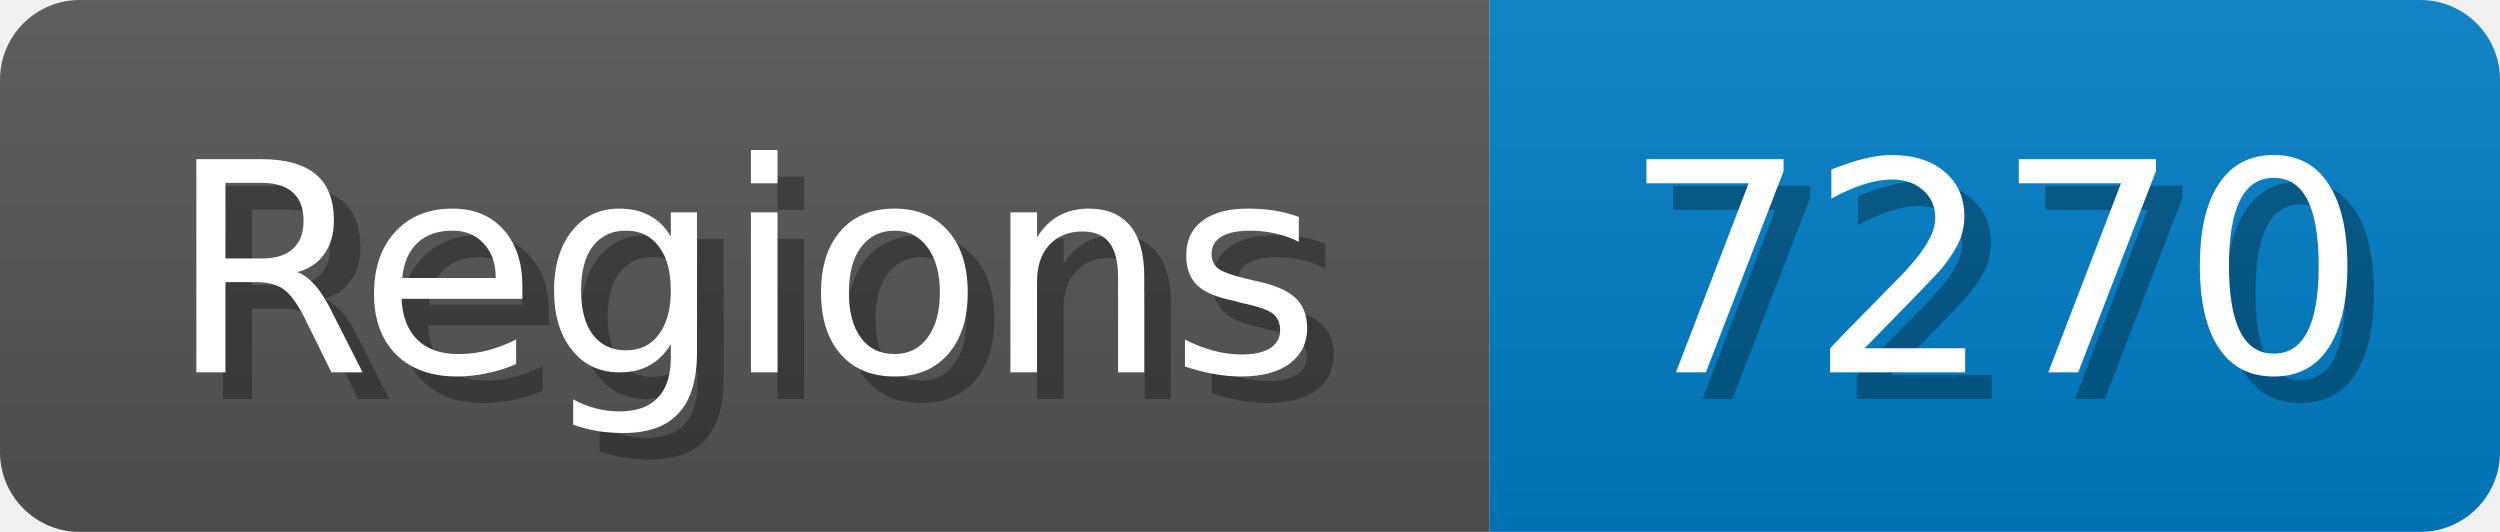
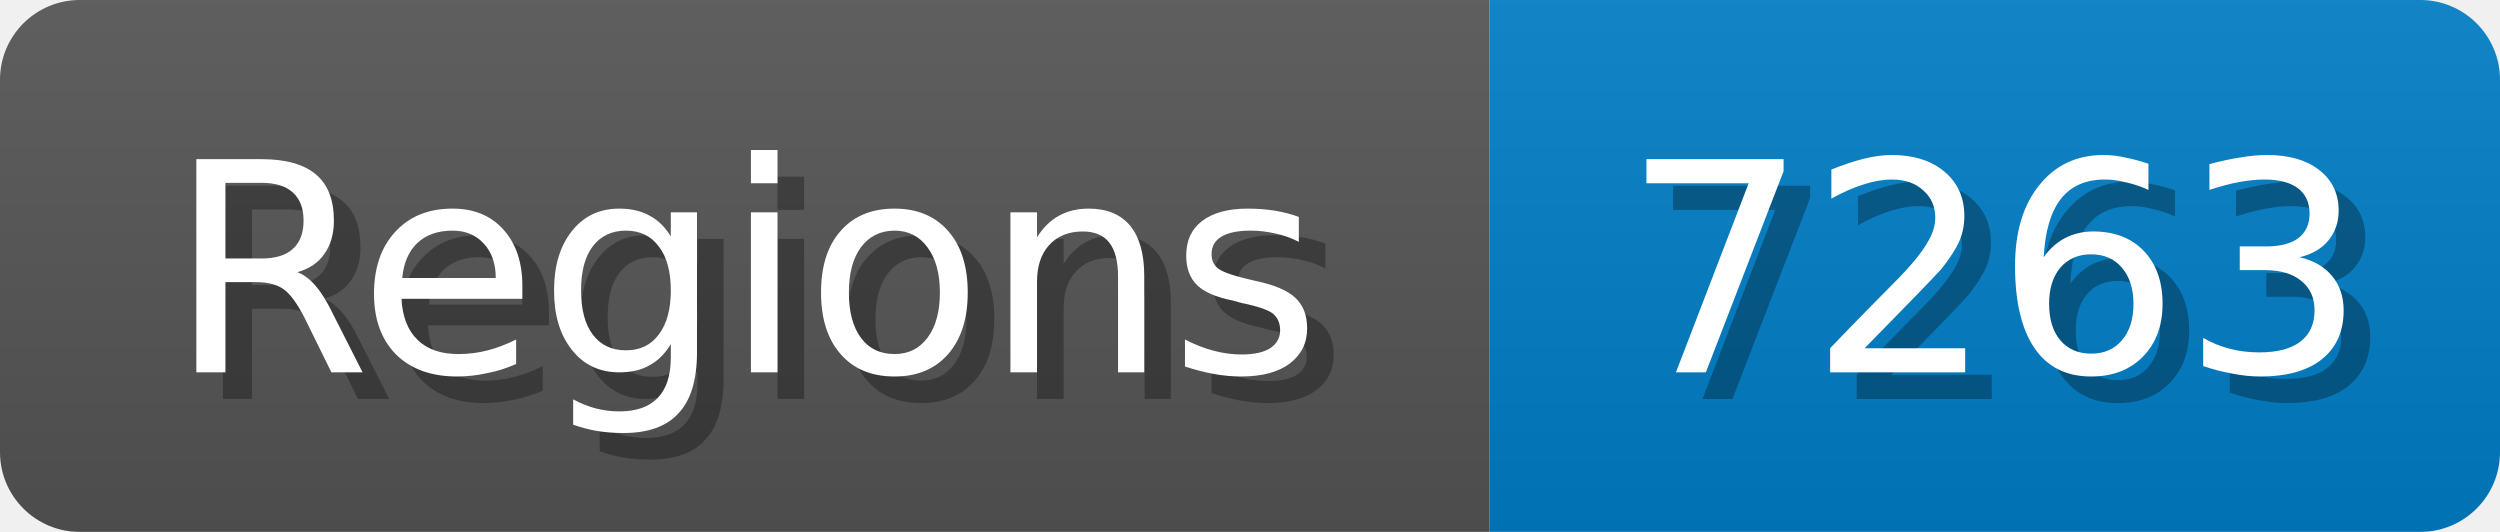
<svg xmlns="http://www.w3.org/2000/svg" width="94" height="20">
  <linearGradient id="b" x2="0" y2="100%">
    <stop offset="0" stop-color="#bbb" stop-opacity=".1" />
    <stop offset="1" stop-opacity=".1" />
  </linearGradient>
  <mask id="anybadge_1">
    <rect width="94" height="20" rx="3" fill="#fff" />
  </mask>
  <g mask="url(#anybadge_1)">
    <path fill="#555" d="M0 0h56v20H0z" />
    <path fill="#007ec6" d="M56 0h38v20H56z" />
    <path fill="url(#b)" d="M0 0h94v20H0z" />
  </g>
  <g fill="#fff" text-anchor="middle" font-family="DejaVu Sans,Verdana,Geneva,sans-serif" font-size="11">
    <text x="29.0" y="15" fill="#010101" fill-opacity=".3">Regions</text>
    <text x="28.0" y="14">Regions</text>
  </g>
  <g fill="#fff" text-anchor="middle" font-family="DejaVu Sans,Verdana,Geneva,sans-serif" font-size="11">
-     <text x="76.0" y="15" fill="#010101" fill-opacity=".3">7270</text>
-     <text x="75.0" y="14">7270</text>
+     <text x="76.0" y="15" fill="#010101" fill-opacity=".3">7263</text>
+     <text x="75.0" y="14">7263</text>
  </g>
</svg>
